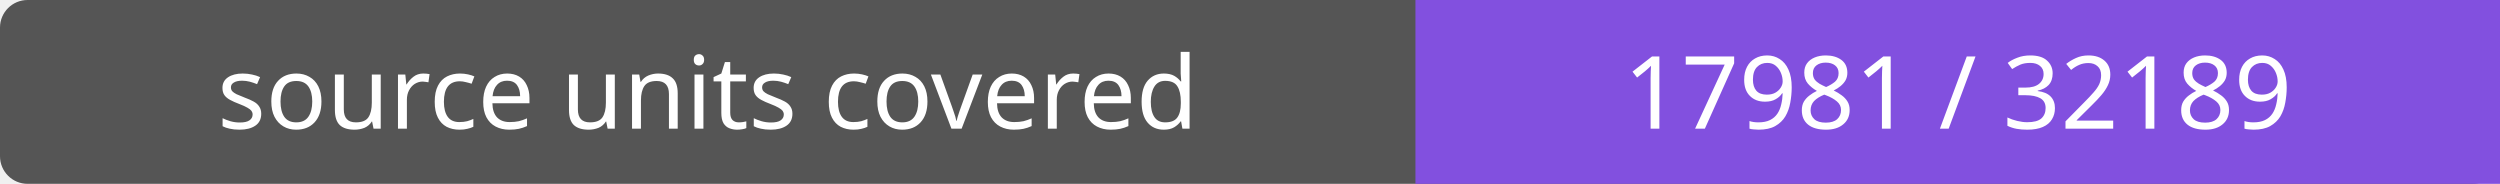
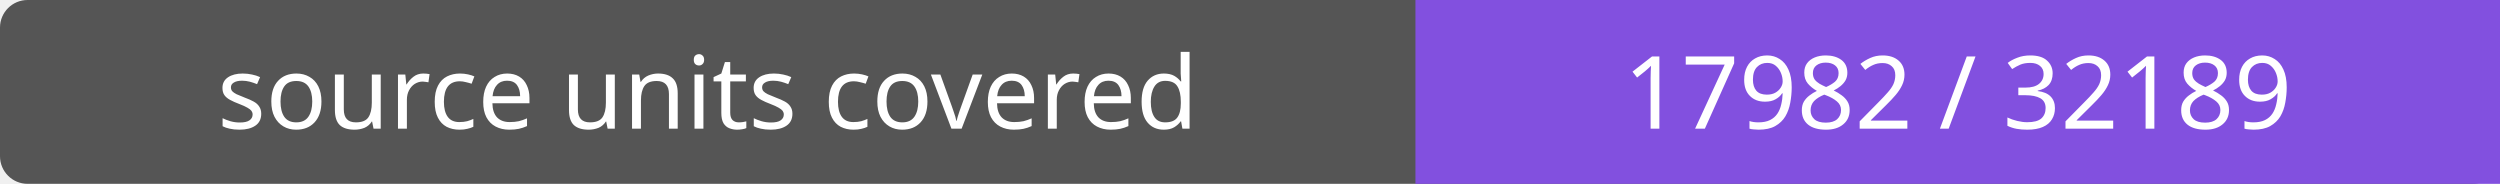
- <svg xmlns="http://www.w3.org/2000/svg" width="272" height="20" role="img" aria-label="source units covered: 17981 / 32189">
+ <svg xmlns="http://www.w3.org/2000/svg" width="272" height="20" role="img" aria-label="source units covered: 17982 / 32189">
  <rect width="272" height="20" rx="3" fill="#555" />
  <path fill="#8250df" d="M154 0h118v20H154z" />
  <g fill="#fff" text-anchor="middle" font-family="Verdana,sans-serif" font-size="11">
    <text x="77.0" y="14">source units covered</text>
-     <text x="213.0" y="14">17981 / 32189</text>
+     <text x="213.0" y="14">17982 / 32189</text>
  </g>
</svg>
